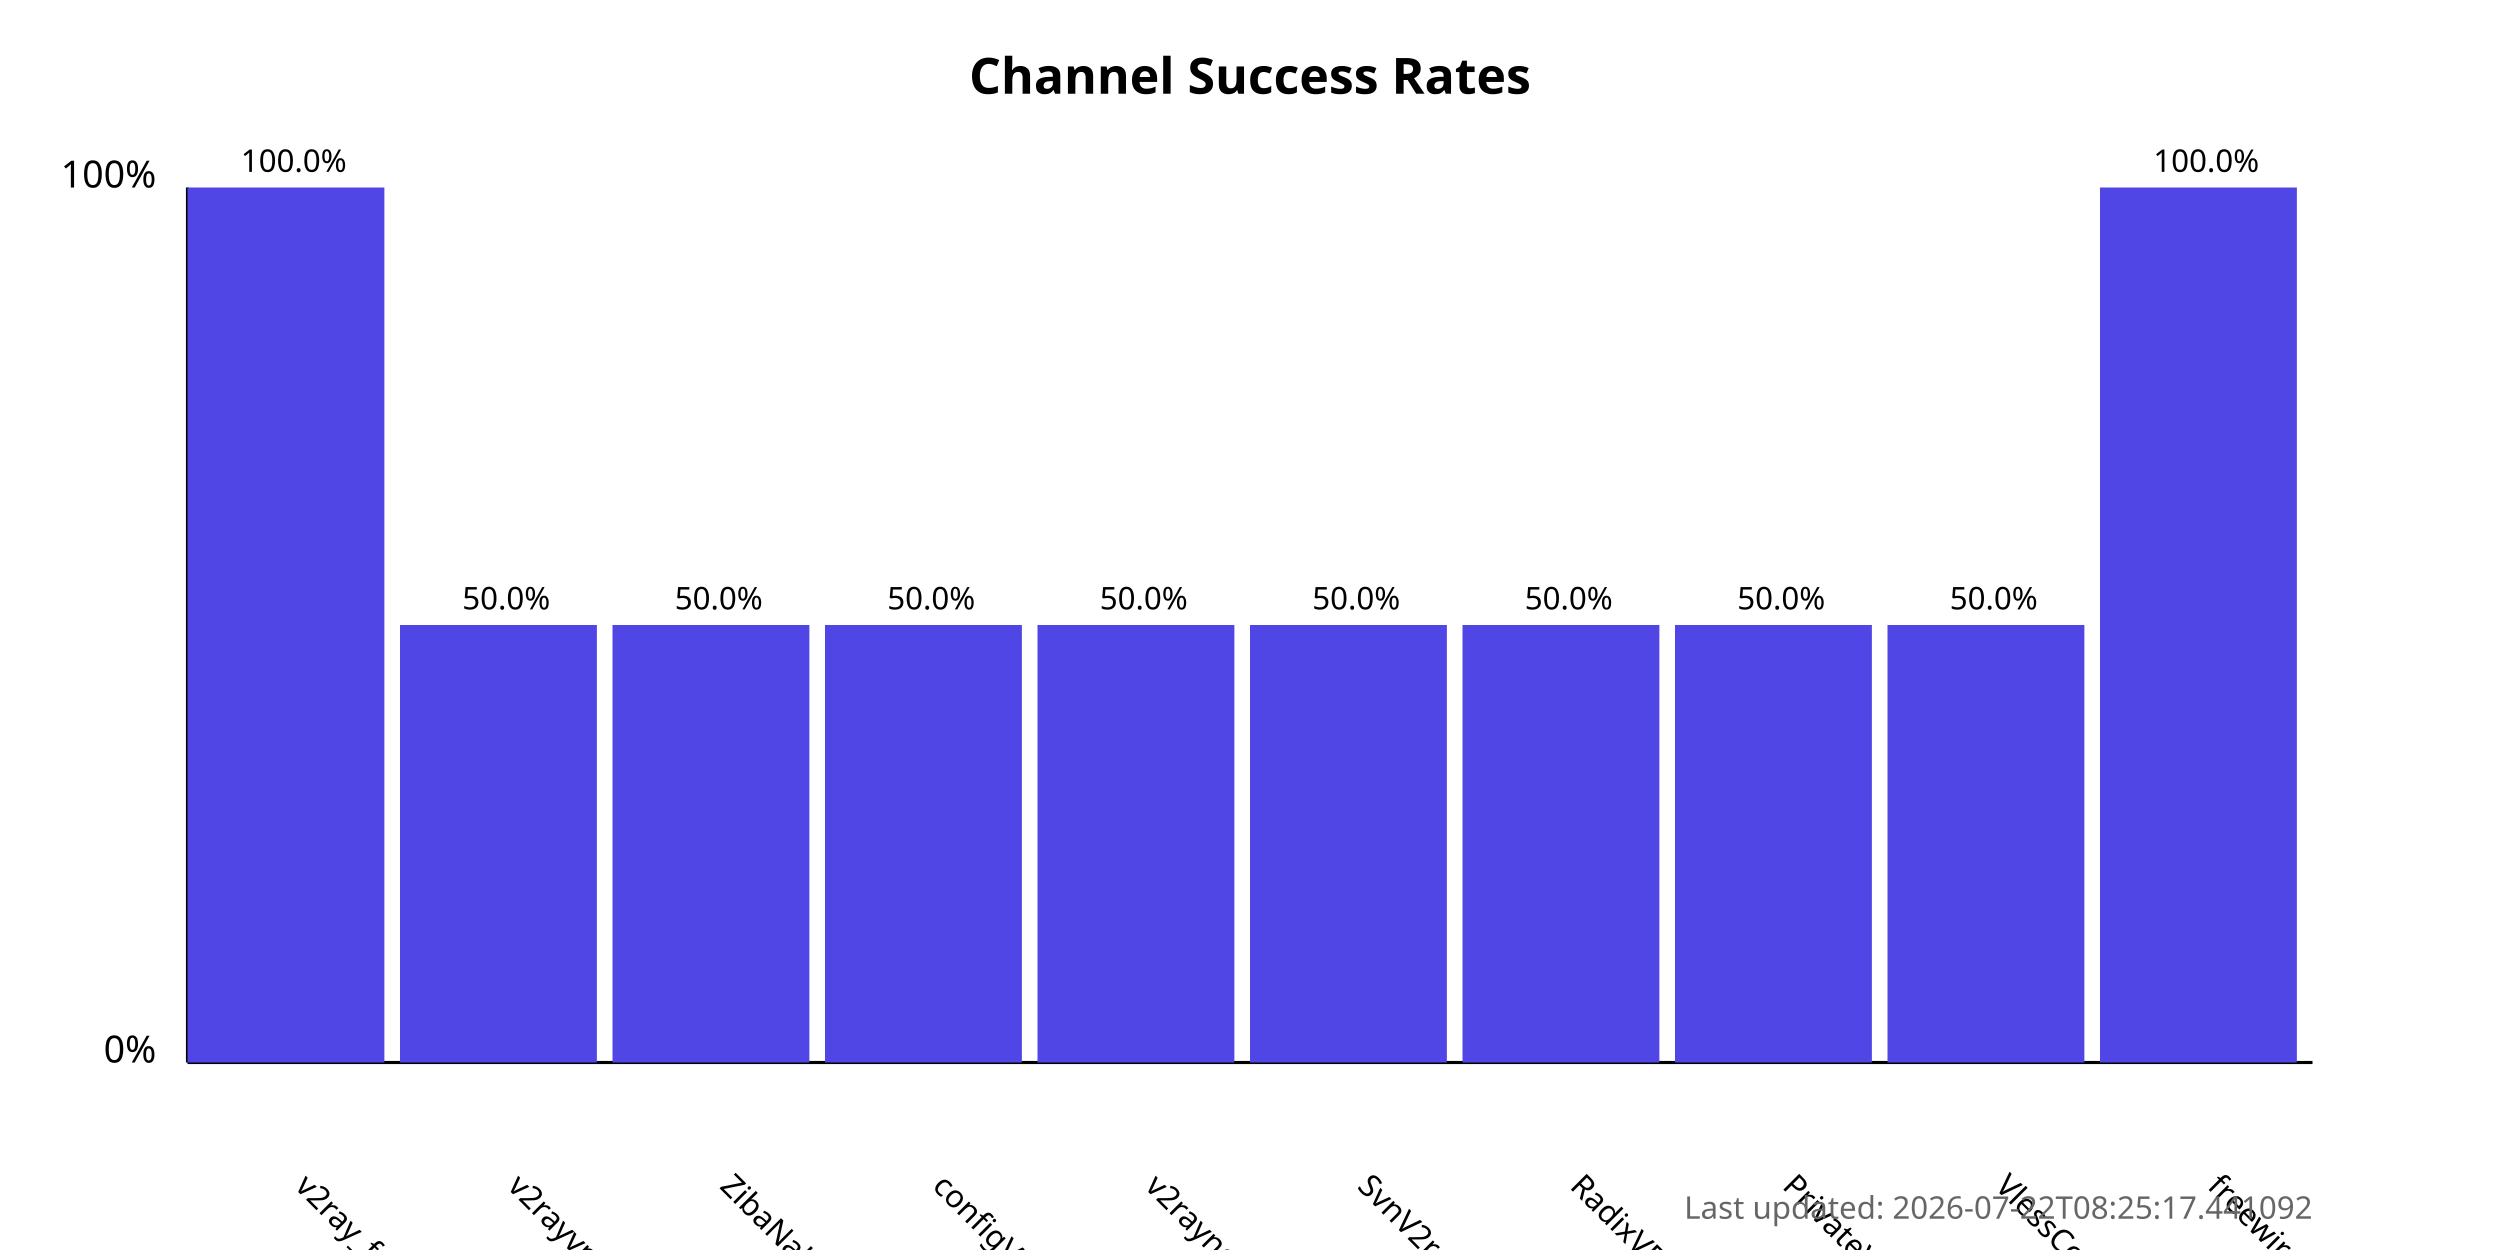
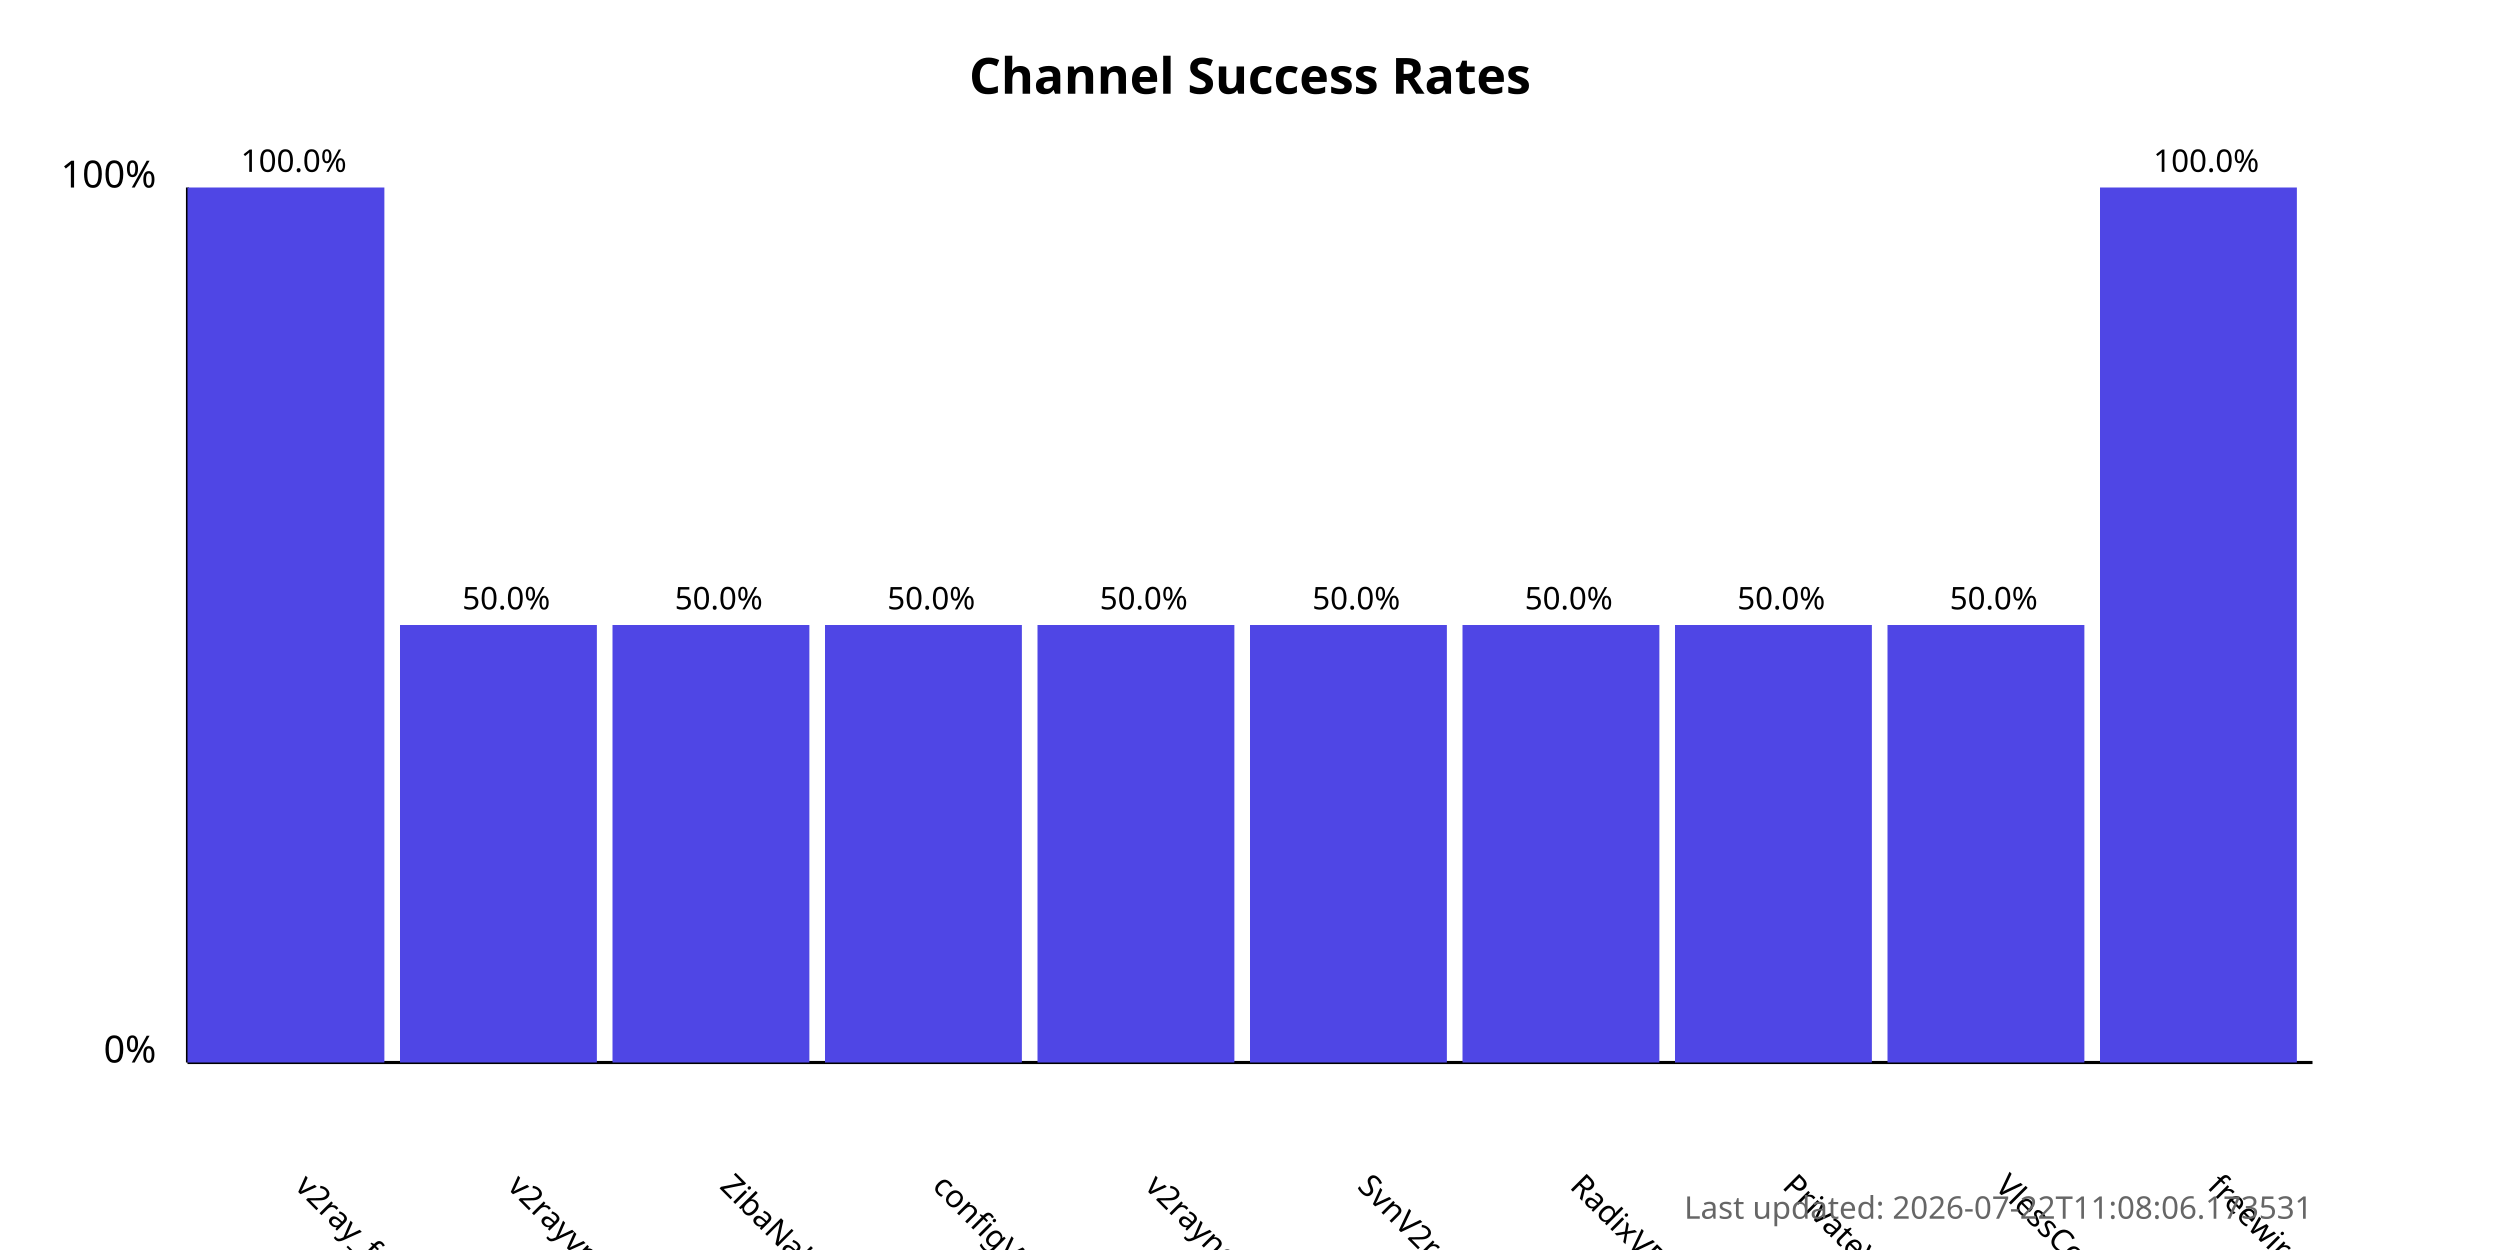
<svg xmlns="http://www.w3.org/2000/svg" width="800" height="400">
  <style>
            .chart-title { font: bold 16px sans-serif; }
            .axis-label { font: 12px sans-serif; }
            .tick-label { font: 10px sans-serif; }
            .bar { fill: #4f46e5; }
            .bar:hover { fill: #6366f1; }
            .timestamp { font: 10px sans-serif; fill: #666; }
        </style>
  <text x="400.0" y="30" text-anchor="middle" class="chart-title">
            Channel Success Rates
        </text>
  <line x1="60" y1="340" x2="60" y2="60" stroke="black" stroke-width="1" />
  <line x1="60" y1="340" x2="740" y2="340" stroke="black" stroke-width="1" />
  <text x="50" y="340" text-anchor="end" class="axis-label">0%</text>
  <text x="50" y="60" text-anchor="end" class="axis-label">100%</text>
  <g>
    <rect x="60" y="60.0" width="63.0" height="280.0" class="bar" />
    <text x="94.0" y="380" transform="rotate(45, 94.0, 380)" text-anchor="start" class="tick-label">
                v2ray_free_conf
            </text>
    <text x="94.0" y="55.0" text-anchor="middle" class="tick-label">
                100.0%
            </text>
  </g>
  <g>
    <rect x="128.0" y="200.0" width="63.0" height="140.0" class="bar" />
    <text x="162.0" y="380" transform="rotate(45, 162.0, 380)" text-anchor="start" class="tick-label">
                v2rayvpno
            </text>
    <text x="162.0" y="195.0" text-anchor="middle" class="tick-label">
                50.0%
            </text>
  </g>
  <g>
    <rect x="196.0" y="200.0" width="63.0" height="140.0" class="bar" />
    <text x="230.0" y="380" transform="rotate(45, 230.0, 380)" text-anchor="start" class="tick-label">
                ZibaNabz
            </text>
    <text x="230.0" y="195.0" text-anchor="middle" class="tick-label">
                50.0%
            </text>
  </g>
  <g>
    <rect x="264.0" y="200.0" width="63.0" height="140.0" class="bar" />
    <text x="298.0" y="380" transform="rotate(45, 298.0, 380)" text-anchor="start" class="tick-label">
                configV2rayForFree
            </text>
    <text x="298.0" y="195.0" text-anchor="middle" class="tick-label">
                50.0%
            </text>
  </g>
  <g>
    <rect x="332.0" y="200.0" width="63.0" height="140.0" class="bar" />
    <text x="366.0" y="380" transform="rotate(45, 366.0, 380)" text-anchor="start" class="tick-label">
                v2rayngvpn
            </text>
    <text x="366.0" y="195.0" text-anchor="middle" class="tick-label">
                50.0%
            </text>
  </g>
  <g>
    <rect x="400.0" y="200.0" width="63.0" height="140.0" class="bar" />
    <text x="434.0" y="380" transform="rotate(45, 434.0, 380)" text-anchor="start" class="tick-label">
                SvnV2ray
            </text>
    <text x="434.0" y="195.0" text-anchor="middle" class="tick-label">
                50.0%
            </text>
  </g>
  <g>
    <rect x="468.0" y="200.0" width="63.0" height="140.0" class="bar" />
    <text x="502.0" y="380" transform="rotate(45, 502.0, 380)" text-anchor="start" class="tick-label">
                RadixVPN
            </text>
    <text x="502.0" y="195.0" text-anchor="middle" class="tick-label">
                50.0%
            </text>
  </g>
  <g>
    <rect x="536.0" y="200.0" width="63.0" height="140.0" class="bar" />
    <text x="570.0" y="380" transform="rotate(45, 570.0, 380)" text-anchor="start" class="tick-label">
                PrivateVPNs
            </text>
    <text x="570.0" y="195.0" text-anchor="middle" class="tick-label">
                50.0%
            </text>
  </g>
  <g>
    <rect x="604.0" y="200.0" width="63.0" height="140.0" class="bar" />
    <text x="638.0" y="380" transform="rotate(45, 638.0, 380)" text-anchor="start" class="tick-label">
                VlessConfig
            </text>
    <text x="638.0" y="195.0" text-anchor="middle" class="tick-label">
                50.0%
            </text>
  </g>
  <g>
    <rect x="672.0" y="60.0" width="63.0" height="280.0" class="bar" />
    <text x="706.0" y="380" transform="rotate(45, 706.0, 380)" text-anchor="start" class="tick-label">
                freewireguard
            </text>
    <text x="706.0" y="55.0" text-anchor="middle" class="tick-label">
                100.0%
            </text>
  </g>
  <text x="740" y="390" text-anchor="end" class="timestamp">
-             Last updated: 2026-07-22T08:25:17.441092
+             Last updated: 2026-07-22T11:08:06.173531
        </text>
</svg>
